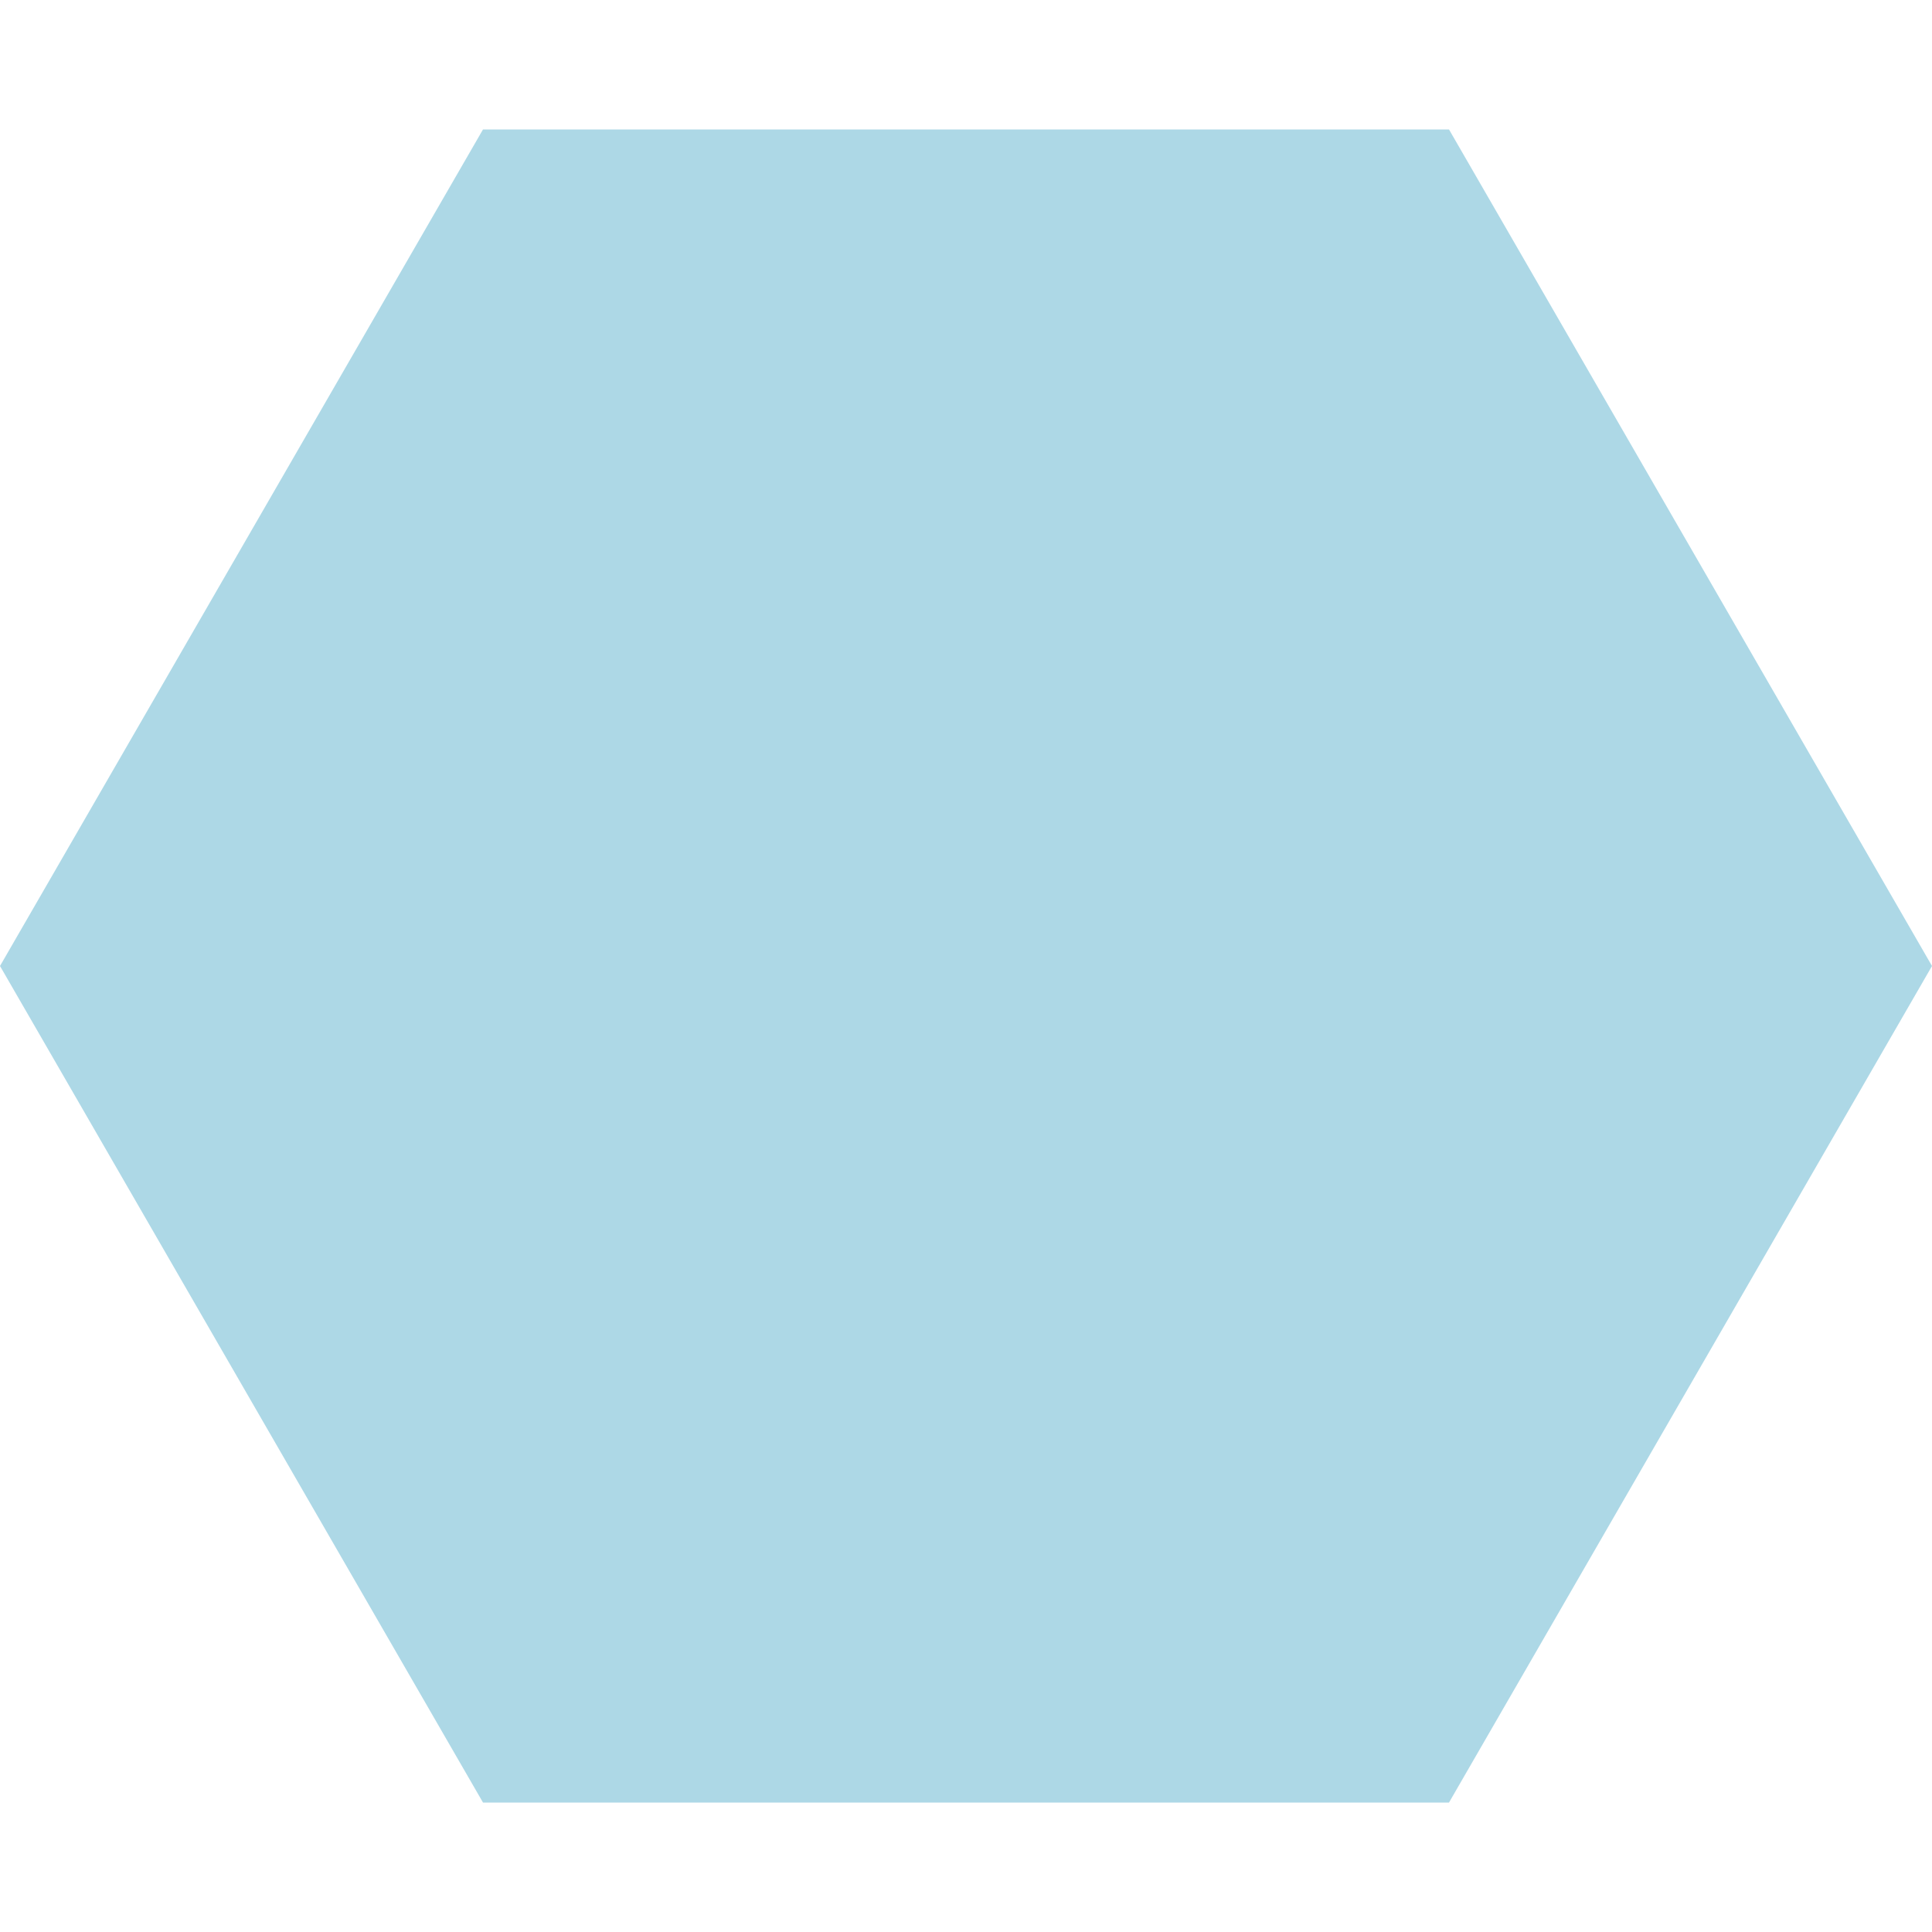
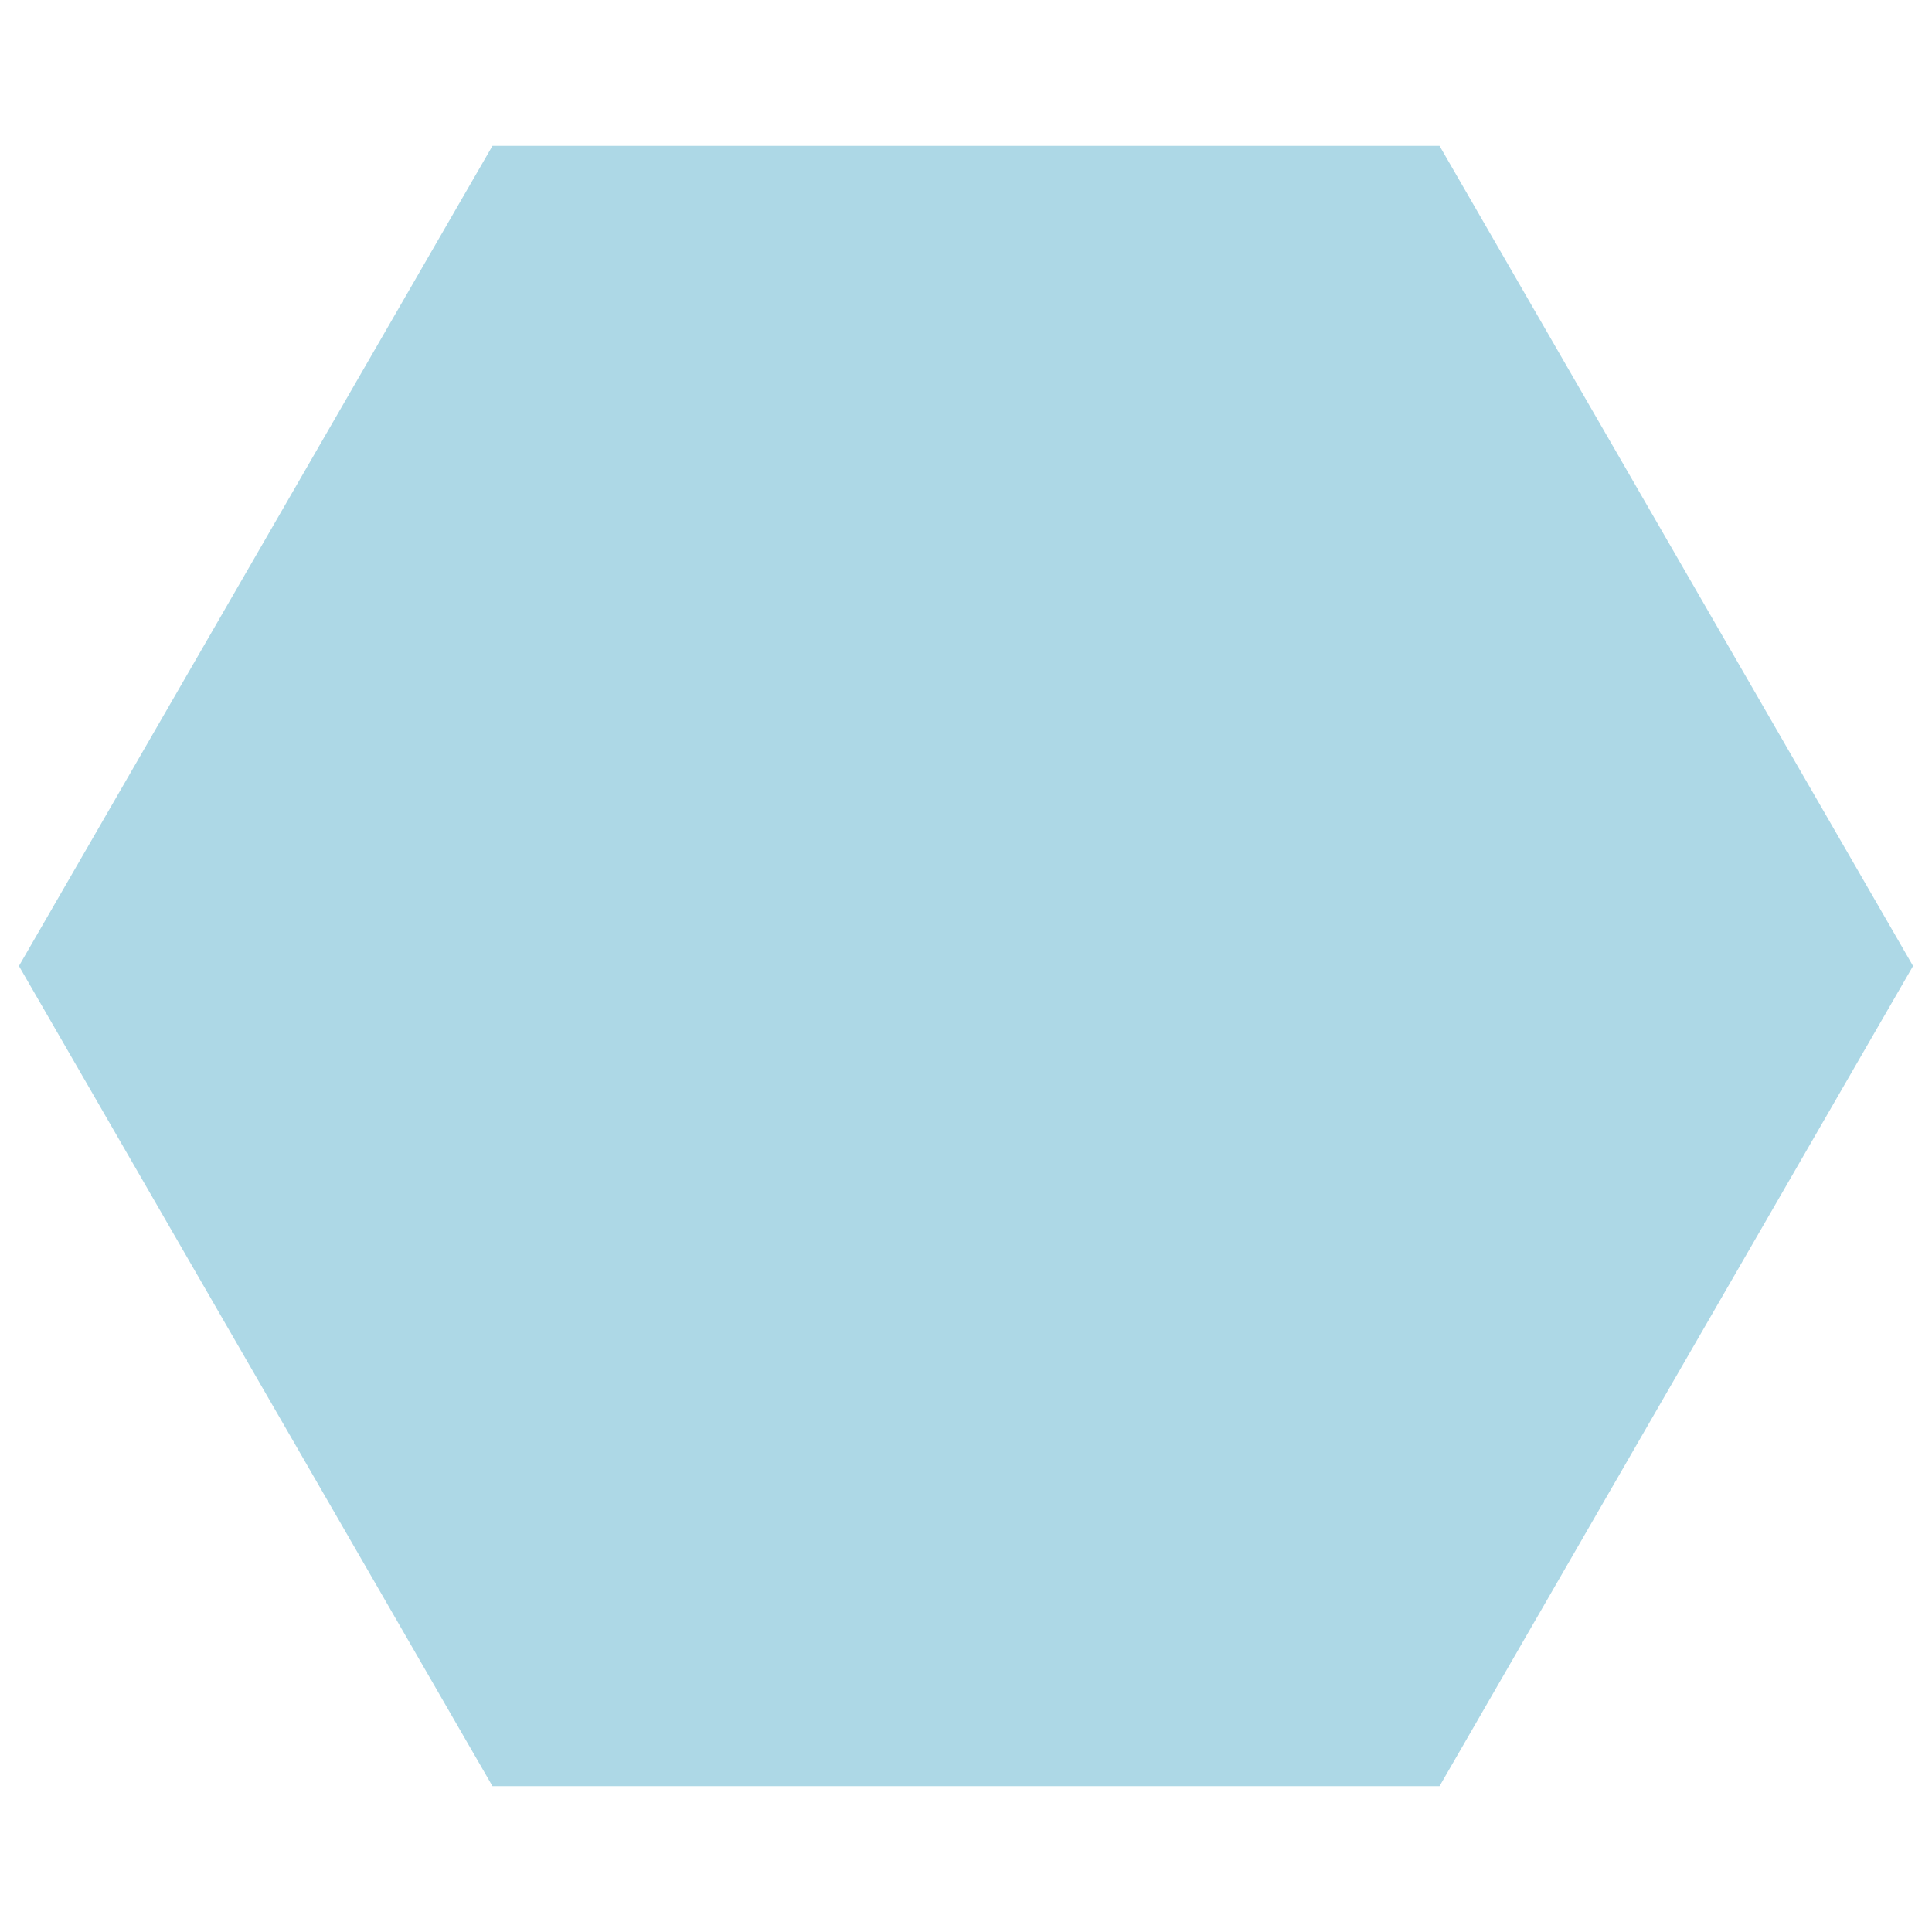
- <svg xmlns="http://www.w3.org/2000/svg" viewBox="0 0 100 100">
-   <polygon points="100,50, 75,93.3 25,93.3  0,50 25,6.7 75,6.7 " fill="lightblue" />
+ <svg xmlns="http://www.w3.org/2000/svg" viewBox="0 0 102 102">
+   <polygon points="101,51, 76,94.3 26,94.3  1,51 26,7.7 76,7.7" fill="lightblue" stroke-width="2" />
</svg>
